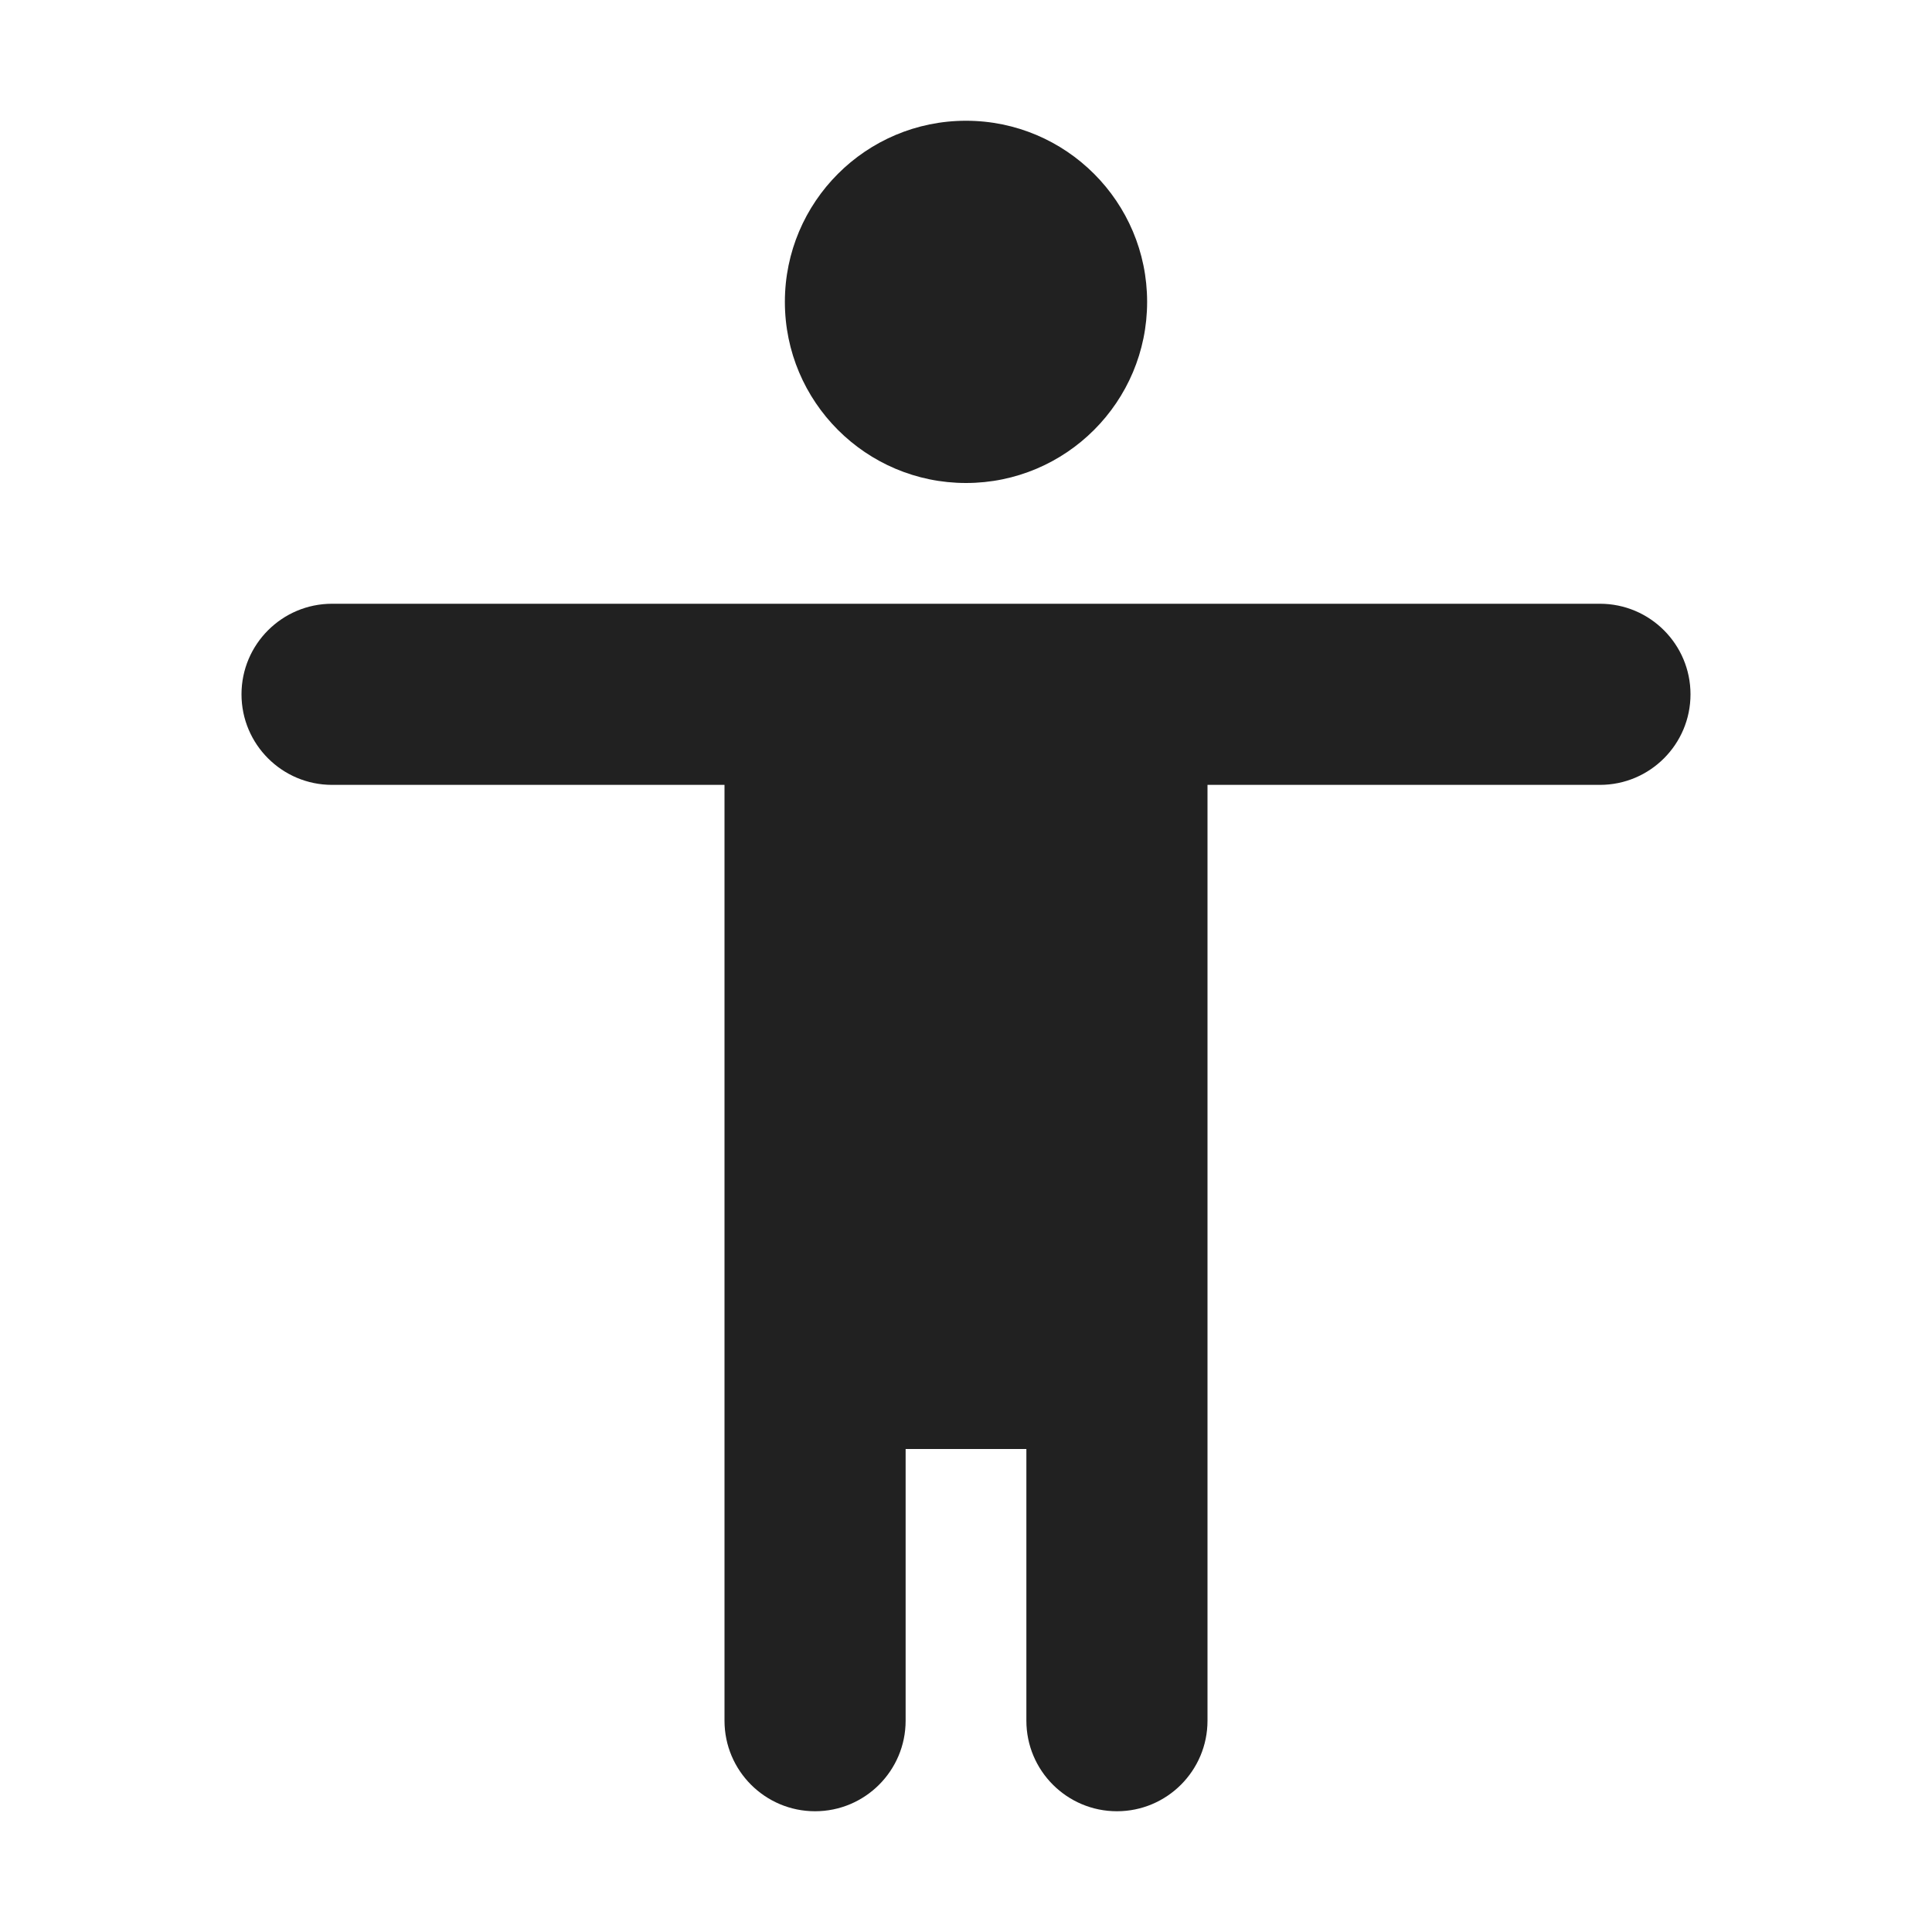
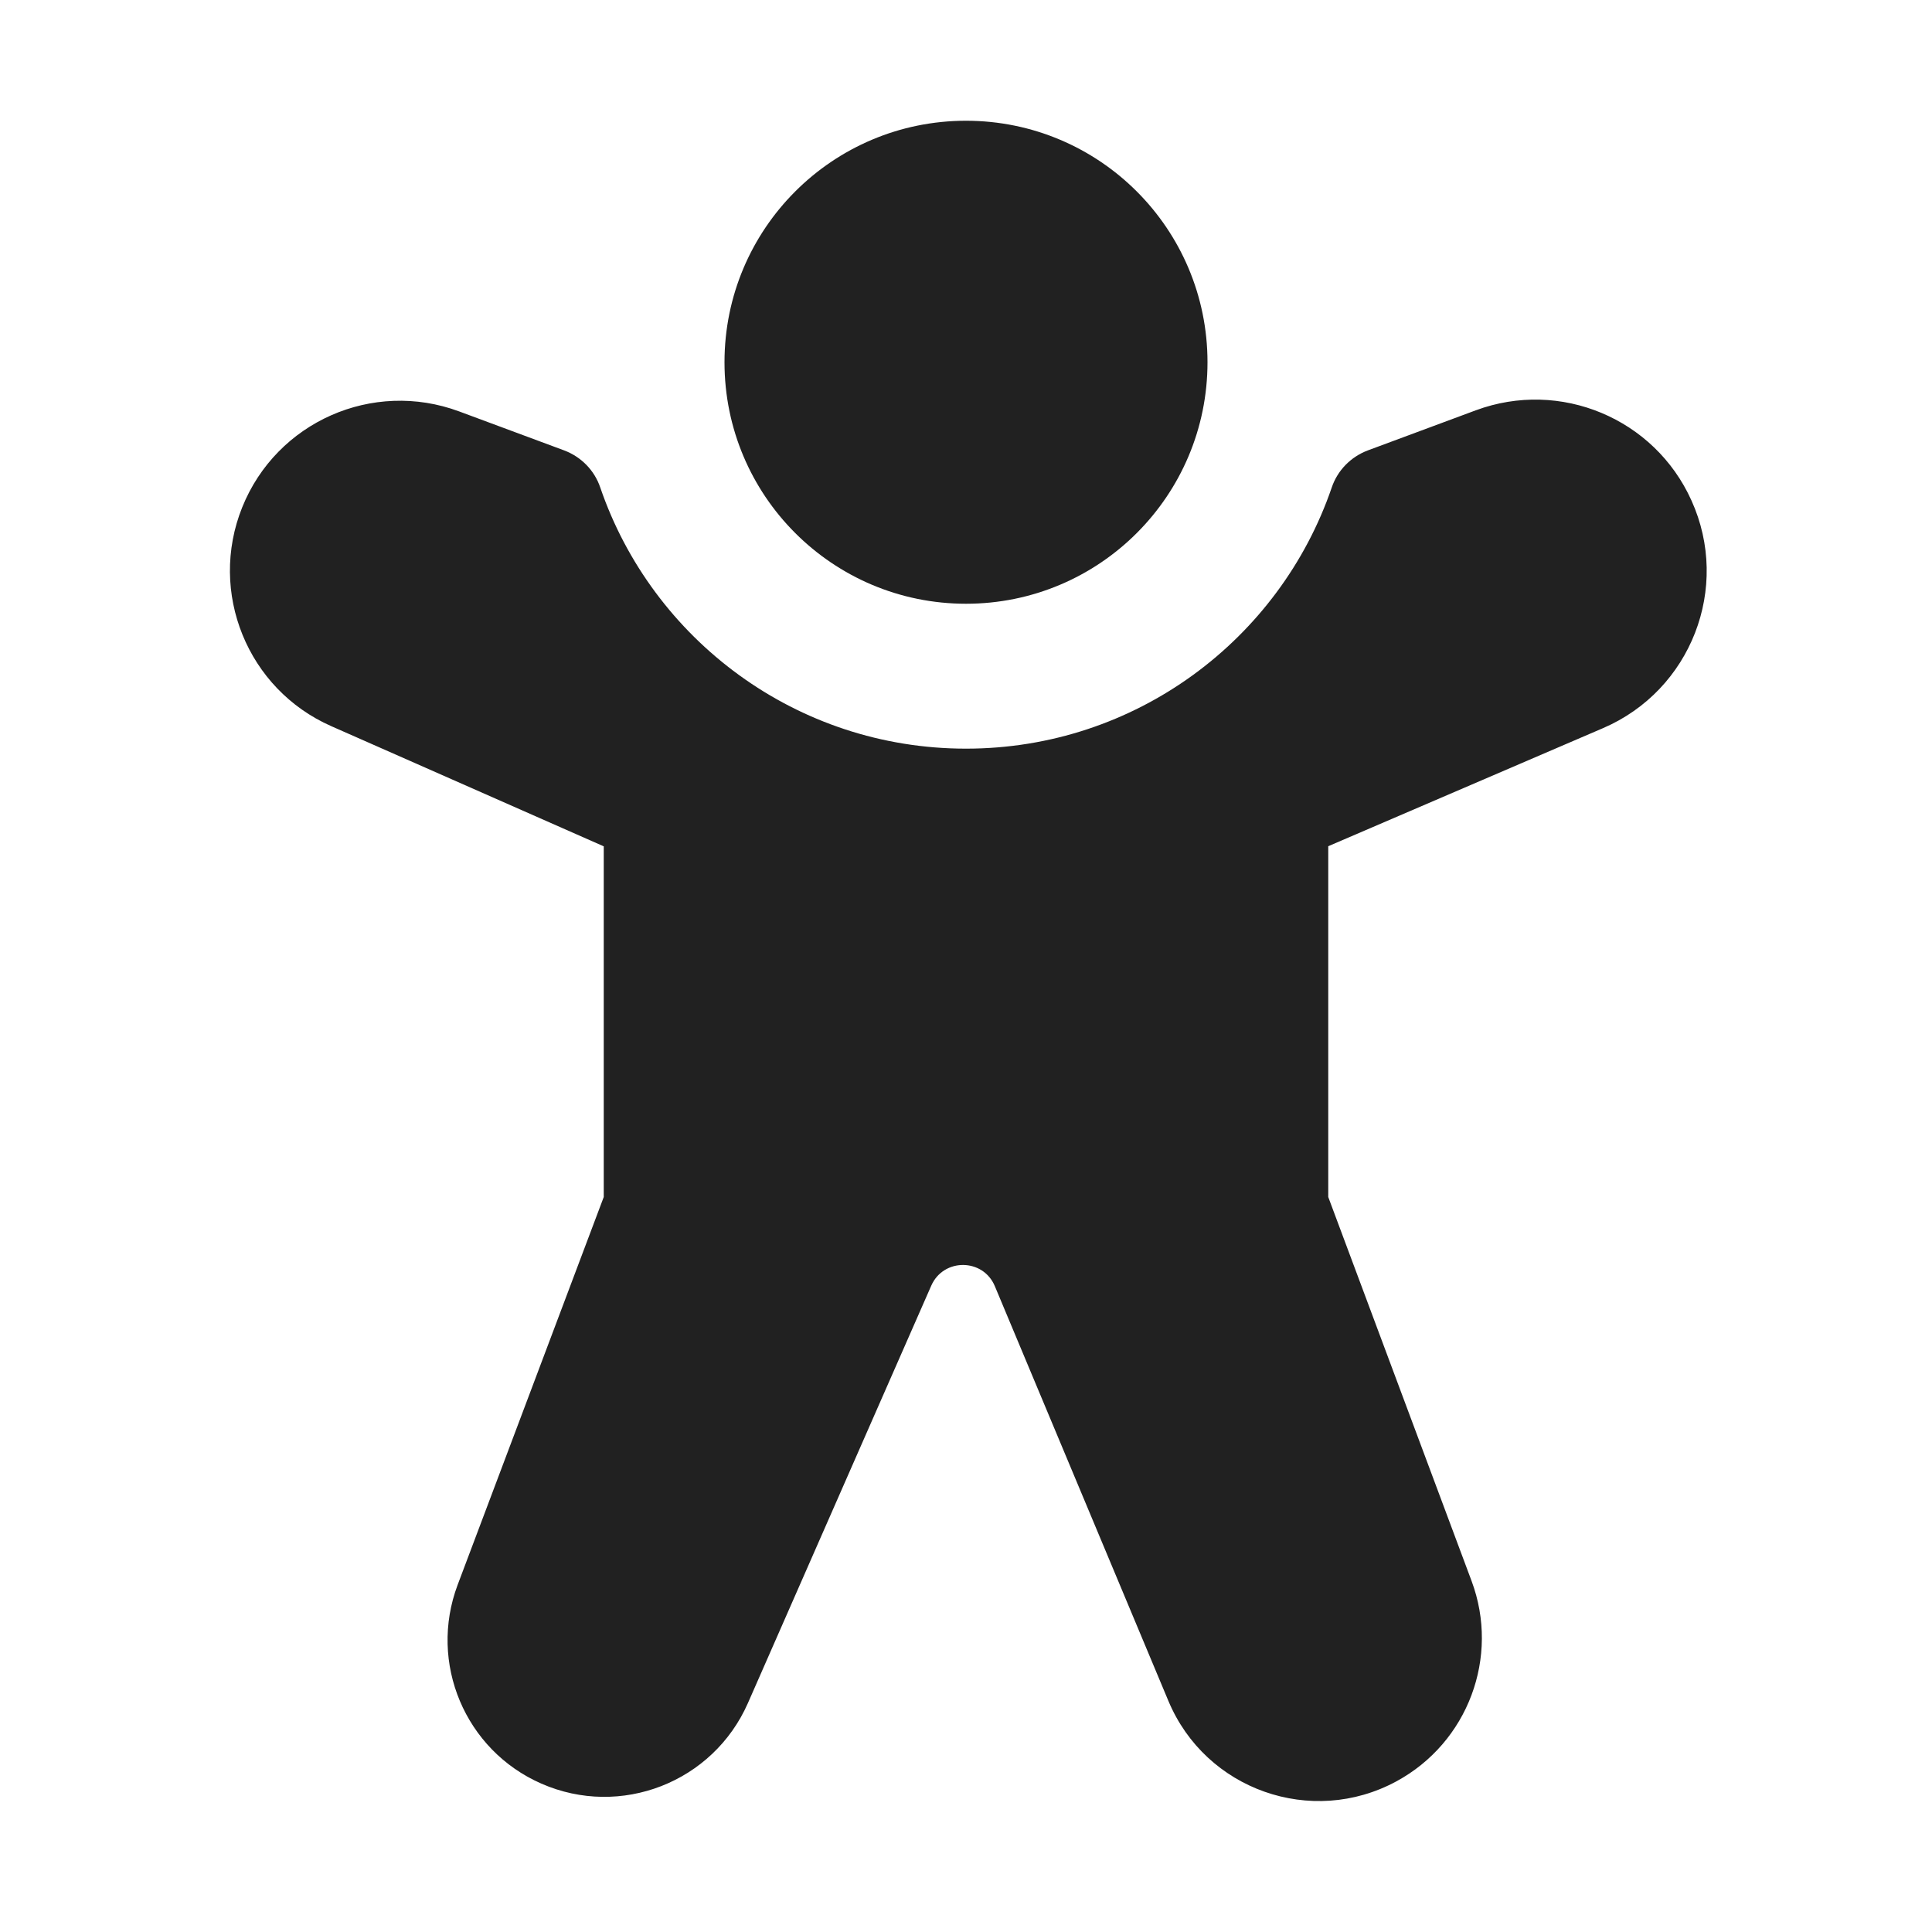
<svg xmlns="http://www.w3.org/2000/svg" width="16" height="16" viewBox="0 0 16 16" fill="none">
-   <path d="M8 4C8.828 4 9.5 3.328 9.5 2.5C9.5 1.672 8.828 1 8 1C7.172 1 6.5 1.672 6.5 2.5C6.5 3.328 7.172 4 8 4Z" fill="#212121" />
-   <path d="M2.75 5C2.336 5 2 5.336 2 5.75C2 6.164 2.336 6.5 2.75 6.5H6V14.25C6 14.664 6.336 15 6.75 15C7.164 15 7.5 14.664 7.5 14.25V12H8.5V14.25C8.5 14.664 8.836 15 9.25 15C9.664 15 10 14.664 10 14.25V6.5H13.25C13.664 6.5 14 6.164 14 5.75C14 5.336 13.664 5 13.25 5H2.75Z" fill="#212121" />
+   <path d="M8 1C6.895 1 6 1.895 6 3C6 4.105 6.895 5 8 5C9.105 5 10 4.105 10 3C10 1.895 9.105 1 8 1Z" fill="#212121" />
+   <path d="M14.008 4.145C13.702 3.465 12.921 3.139 12.222 3.398L11.328 3.73C11.187 3.783 11.077 3.895 11.029 4.037C10.598 5.296 9.404 6.2 8 6.2C6.596 6.2 5.402 5.296 4.971 4.037C4.923 3.895 4.813 3.783 4.672 3.73L3.802 3.407C3.087 3.142 2.291 3.493 2.006 4.201C1.723 4.905 2.049 5.708 2.744 6.014L5 7.009L5 9.913L3.79 13.125C3.547 13.771 3.851 14.494 4.483 14.771C5.139 15.059 5.905 14.761 6.194 14.104L7.712 10.648C7.813 10.417 8.142 10.419 8.239 10.652L9.676 14.086C9.984 14.823 10.862 15.133 11.565 14.752C12.157 14.431 12.422 13.723 12.187 13.093L11 9.913L11 7.008L13.276 6.03C14.004 5.717 14.335 4.867 14.008 4.145Z" fill="#212121" />
</svg>
